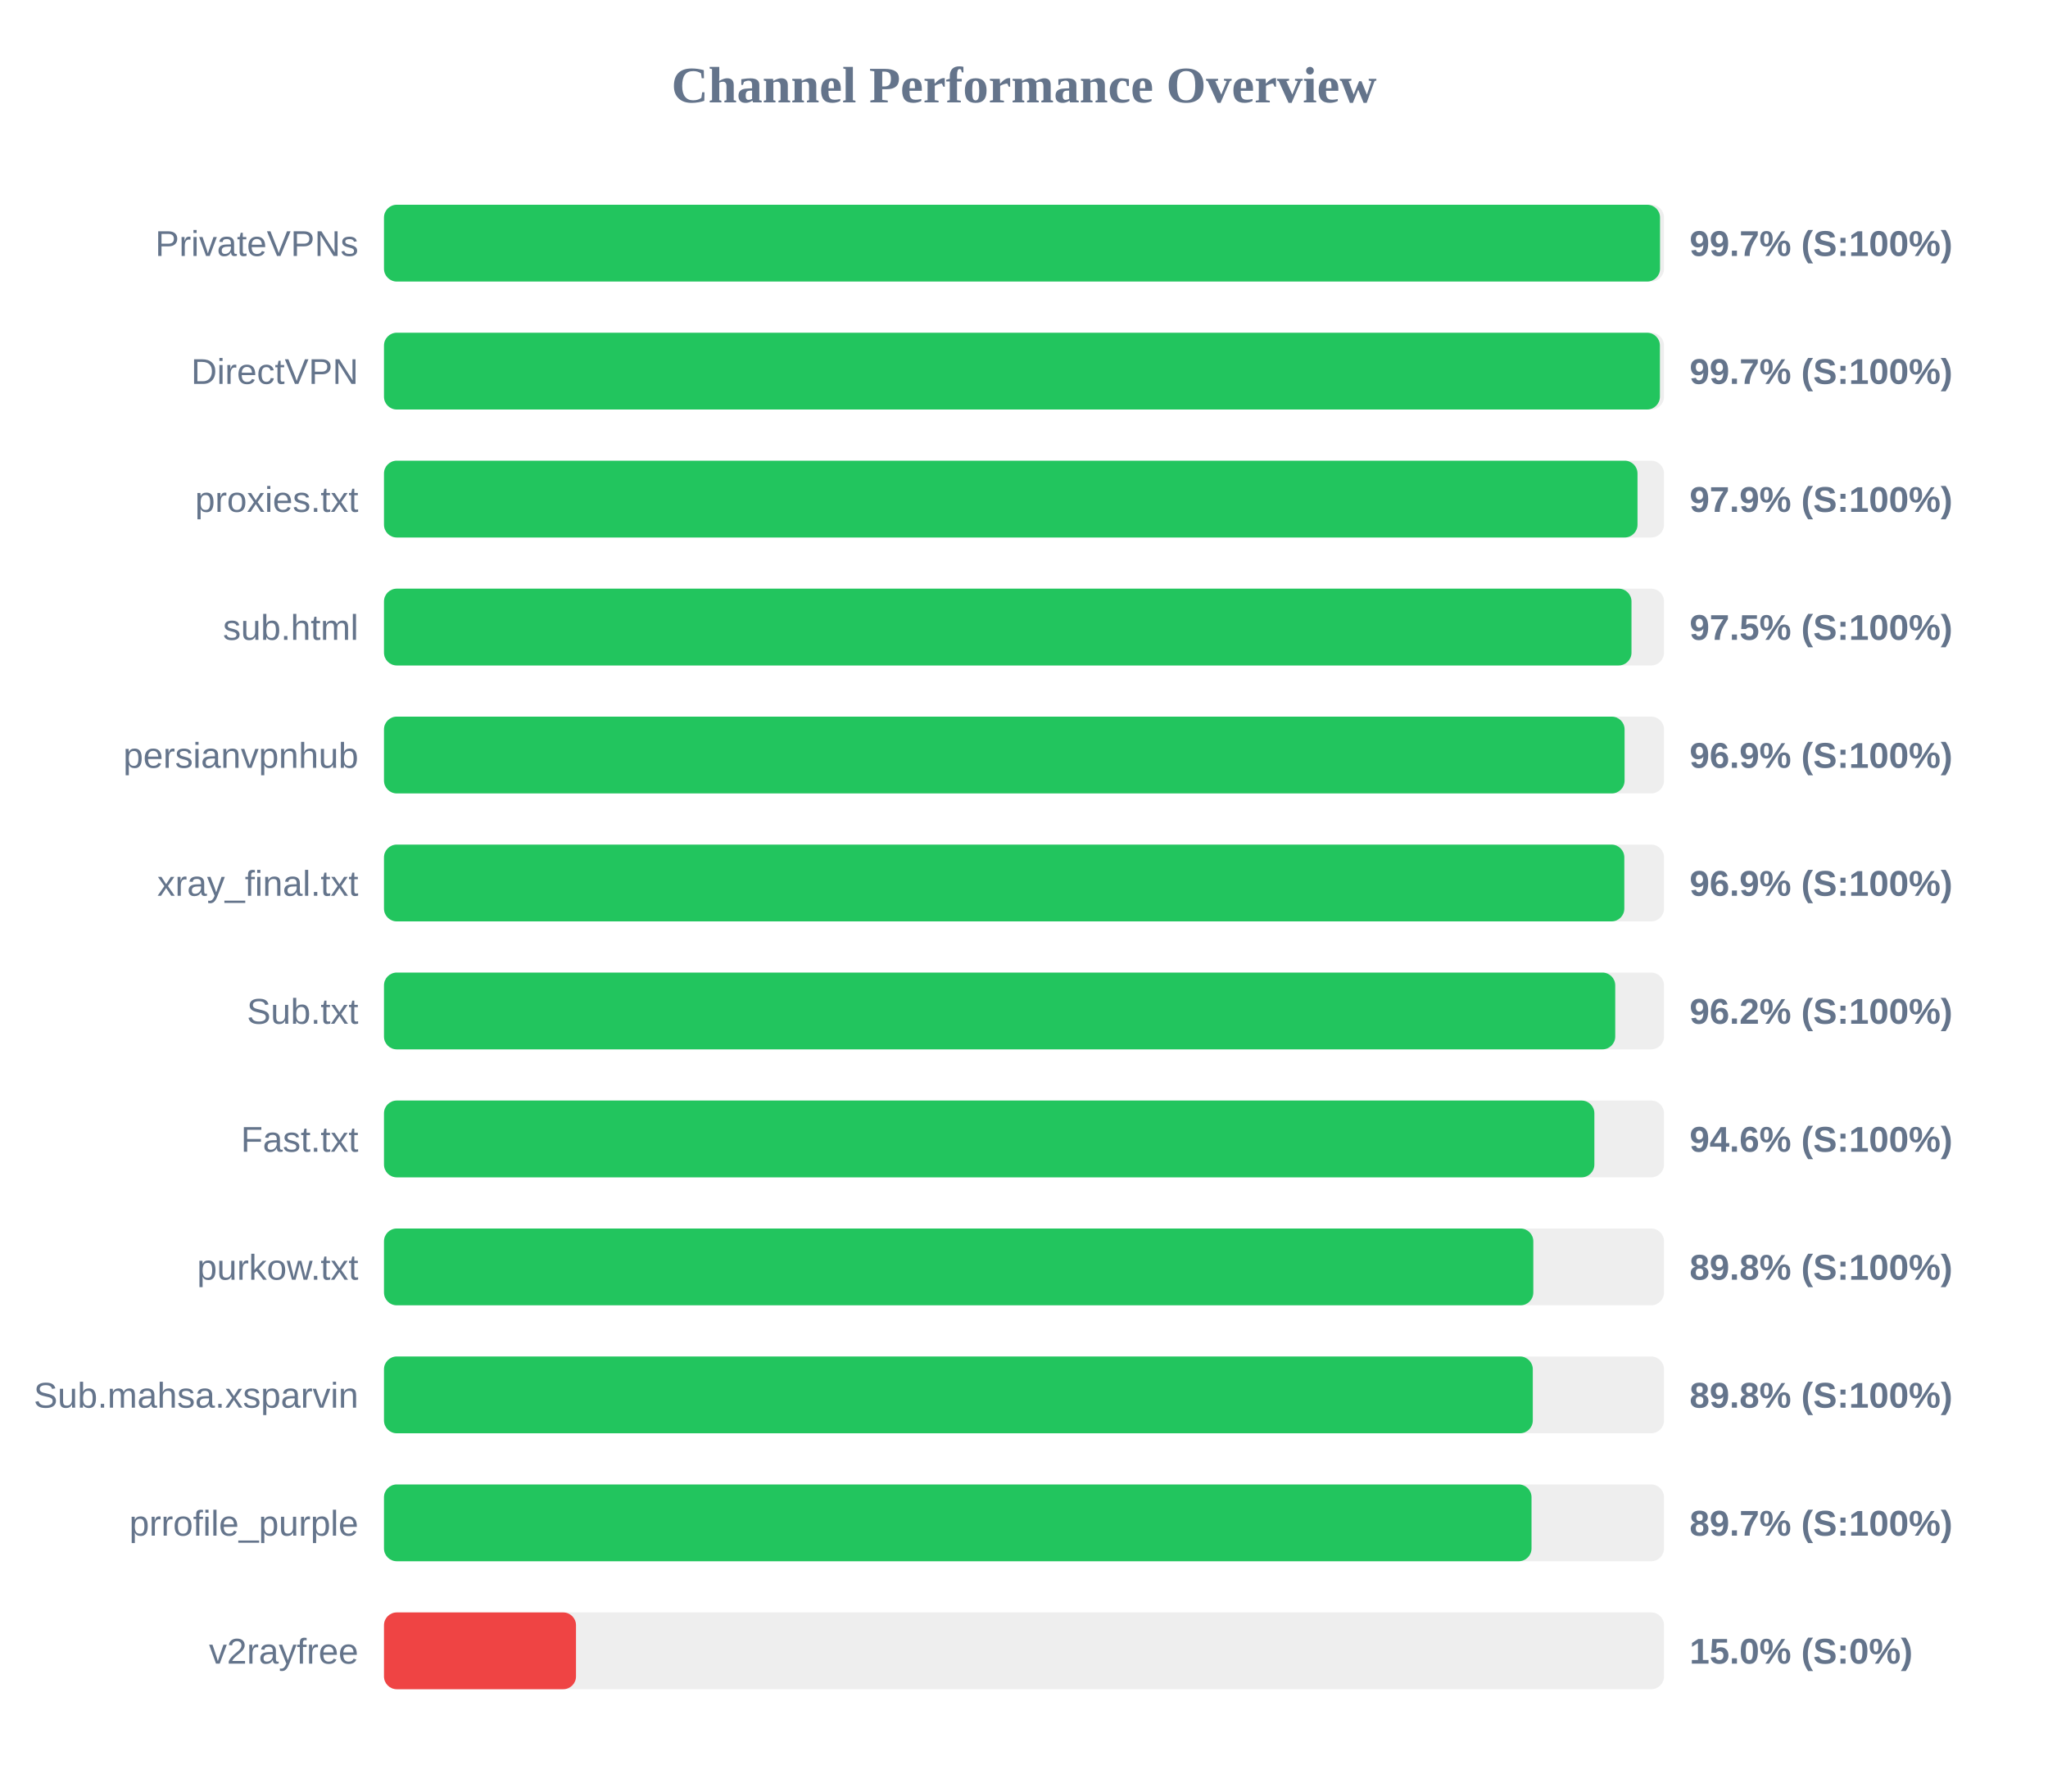
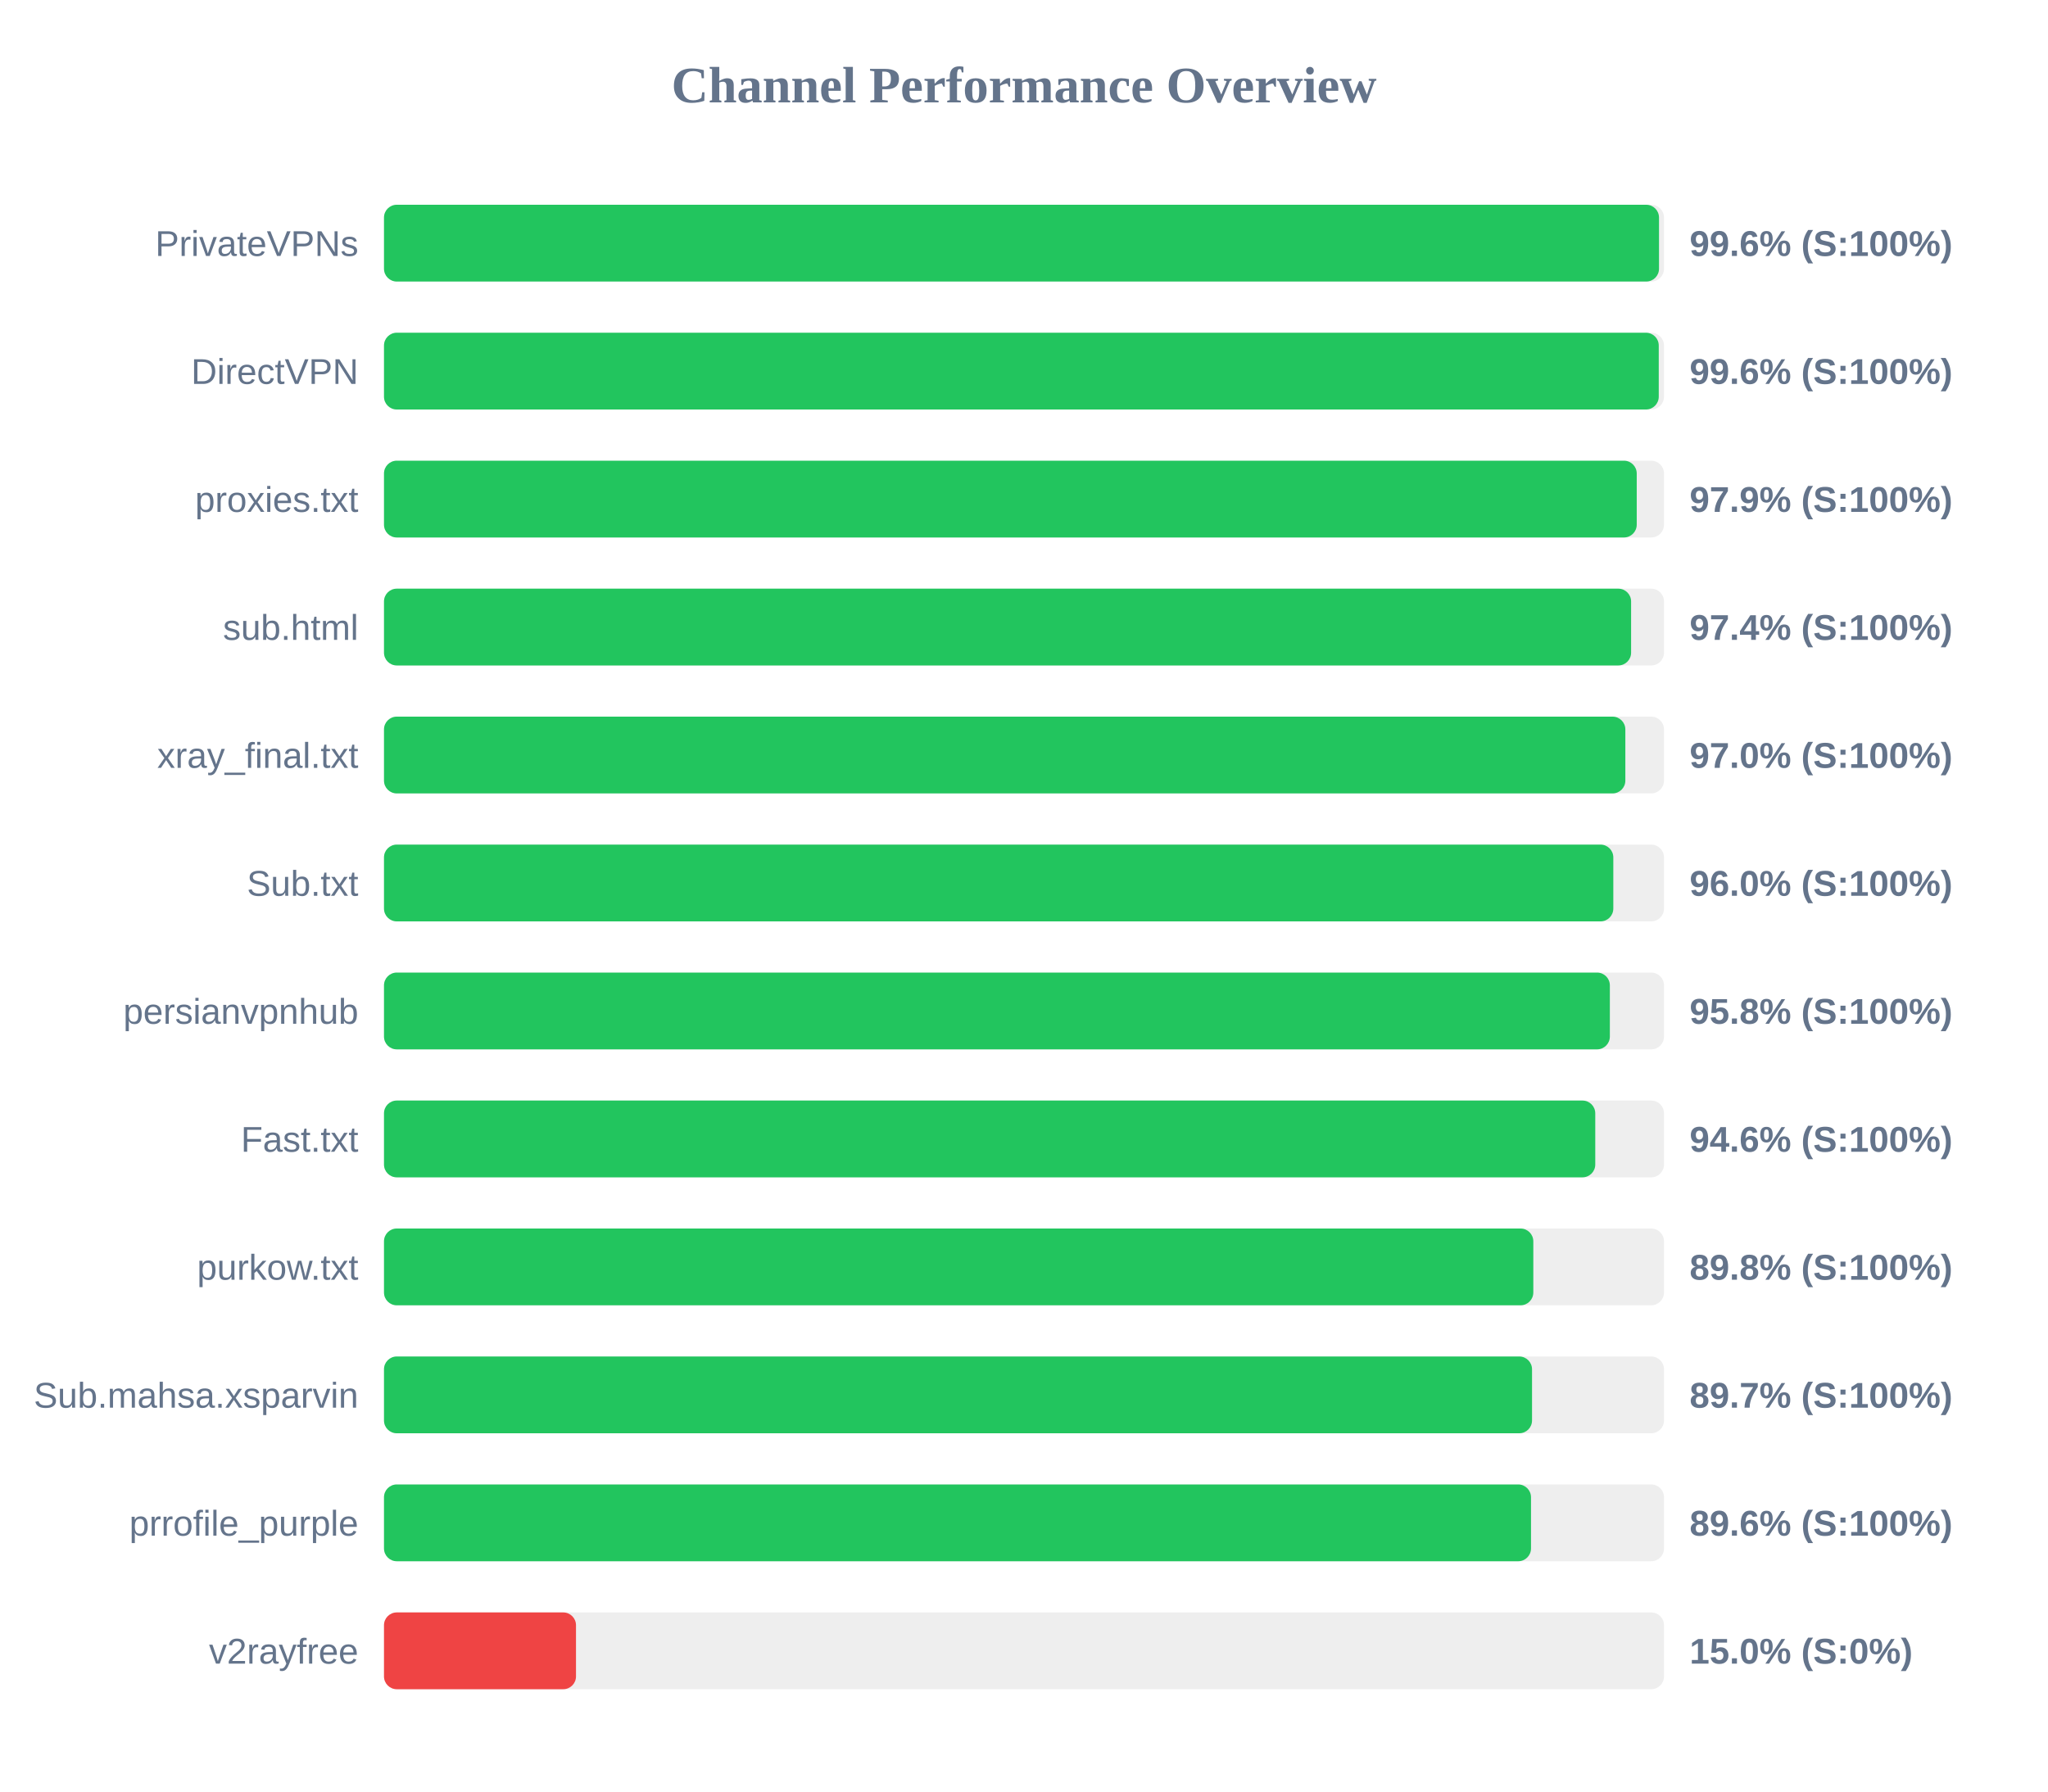
<svg xmlns="http://www.w3.org/2000/svg" width="800" height="700" version="1.1">
  <style>
        .row { font: 14px Arial; fill: #64748b; }
        .score { font: bold 14px Arial; fill: #64748b; }
    </style>
  <text x="400" y="40" text-anchor="middle" font-size="20px" font-weight="bold" fill="#64748b">Channel Performance Overview</text>
  <rect x="150" y="80" width="500" height="30" fill="#eee" rx="5" />
-   <rect x="150" y="80" width="498.45" height="30" fill="#22c55e" rx="5" />
+   <rect x="150" y="80" width="498.05" height="30" fill="#22c55e" rx="5" />
  <text x="140" y="100" text-anchor="end" class="row">PrivateVPNs</text>
-   <text x="660" y="100" text-anchor="start" class="score">99.7% (S:100%)</text>
+   <text x="660" y="100" text-anchor="start" class="score">99.6% (S:100%)</text>
  <rect x="150" y="130" width="500" height="30" fill="#eee" rx="5" />
-   <rect x="150" y="130" width="498.4" height="30" fill="#22c55e" rx="5" />
+   <rect x="150" y="130" width="497.95" height="30" fill="#22c55e" rx="5" />
  <text x="140" y="150" text-anchor="end" class="row">DirectVPN</text>
-   <text x="660" y="150" text-anchor="start" class="score">99.7% (S:100%)</text>
+   <text x="660" y="150" text-anchor="start" class="score">99.6% (S:100%)</text>
  <rect x="150" y="180" width="500" height="30" fill="#eee" rx="5" />
-   <rect x="150" y="180" width="489.65" height="30" fill="#22c55e" rx="5" />
+   <rect x="150" y="180" width="489.35" height="30" fill="#22c55e" rx="5" />
  <text x="140" y="200" text-anchor="end" class="row">proxies.txt</text>
  <text x="660" y="200" text-anchor="start" class="score">97.9% (S:100%)</text>
  <rect x="150" y="230" width="500" height="30" fill="#eee" rx="5" />
-   <rect x="150" y="230" width="487.3" height="30" fill="#22c55e" rx="5" />
+   <rect x="150" y="230" width="487.15" height="30" fill="#22c55e" rx="5" />
  <text x="140" y="250" text-anchor="end" class="row">sub.html</text>
-   <text x="660" y="250" text-anchor="start" class="score">97.5% (S:100%)</text>
+   <text x="660" y="250" text-anchor="start" class="score">97.4% (S:100%)</text>
  <rect x="150" y="280" width="500" height="30" fill="#eee" rx="5" />
-   <rect x="150" y="280" width="484.6" height="30" fill="#22c55e" rx="5" />
-   <text x="140" y="300" text-anchor="end" class="row">persianvpnhub</text>
-   <text x="660" y="300" text-anchor="start" class="score">96.9% (S:100%)</text>
+   <rect x="150" y="280" width="484.9" height="30" fill="#22c55e" rx="5" />
+   <text x="140" y="300" text-anchor="end" class="row">xray_final.txt</text>
+   <text x="660" y="300" text-anchor="start" class="score">97.0% (S:100%)</text>
  <rect x="150" y="330" width="500" height="30" fill="#eee" rx="5" />
-   <rect x="150" y="330" width="484.5" height="30" fill="#22c55e" rx="5" />
-   <text x="140" y="350" text-anchor="end" class="row">xray_final.txt</text>
-   <text x="660" y="350" text-anchor="start" class="score">96.9% (S:100%)</text>
+   <rect x="150" y="330" width="480.2" height="30" fill="#22c55e" rx="5" />
+   <text x="140" y="350" text-anchor="end" class="row">Sub.txt</text>
+   <text x="660" y="350" text-anchor="start" class="score">96.0% (S:100%)</text>
  <rect x="150" y="380" width="500" height="30" fill="#eee" rx="5" />
-   <rect x="150" y="380" width="480.95" height="30" fill="#22c55e" rx="5" />
-   <text x="140" y="400" text-anchor="end" class="row">Sub.txt</text>
-   <text x="660" y="400" text-anchor="start" class="score">96.2% (S:100%)</text>
+   <rect x="150" y="380" width="478.85" height="30" fill="#22c55e" rx="5" />
+   <text x="140" y="400" text-anchor="end" class="row">persianvpnhub</text>
+   <text x="660" y="400" text-anchor="start" class="score">95.8% (S:100%)</text>
  <rect x="150" y="430" width="500" height="30" fill="#eee" rx="5" />
-   <rect x="150" y="430" width="472.8" height="30" fill="#22c55e" rx="5" />
+   <rect x="150" y="430" width="473.15" height="30" fill="#22c55e" rx="5" />
  <text x="140" y="450" text-anchor="end" class="row">Fast.txt</text>
  <text x="660" y="450" text-anchor="start" class="score">94.6% (S:100%)</text>
  <rect x="150" y="480" width="500" height="30" fill="#eee" rx="5" />
  <rect x="150" y="480" width="448.95" height="30" fill="#22c55e" rx="5" />
  <text x="140" y="500" text-anchor="end" class="row">purkow.txt</text>
  <text x="660" y="500" text-anchor="start" class="score">89.8% (S:100%)</text>
  <rect x="150" y="530" width="500" height="30" fill="#eee" rx="5" />
-   <rect x="150" y="530" width="448.75" height="30" fill="#22c55e" rx="5" />
+   <rect x="150" y="530" width="448.45" height="30" fill="#22c55e" rx="5" />
  <text x="140" y="550" text-anchor="end" class="row">Sub.mahsa.xsparvin</text>
-   <text x="660" y="550" text-anchor="start" class="score">89.8% (S:100%)</text>
+   <text x="660" y="550" text-anchor="start" class="score">89.7% (S:100%)</text>
  <rect x="150" y="580" width="500" height="30" fill="#eee" rx="5" />
-   <rect x="150" y="580" width="448.25" height="30" fill="#22c55e" rx="5" />
+   <rect x="150" y="580" width="448.05" height="30" fill="#22c55e" rx="5" />
  <text x="140" y="600" text-anchor="end" class="row">prrofile_purple</text>
-   <text x="660" y="600" text-anchor="start" class="score">89.7% (S:100%)</text>
+   <text x="660" y="600" text-anchor="start" class="score">89.6% (S:100%)</text>
  <rect x="150" y="630" width="500" height="30" fill="#eee" rx="5" />
  <rect x="150" y="630" width="75.0" height="30" fill="#ef4444" rx="5" />
  <text x="140" y="650" text-anchor="end" class="row">v2rayfree</text>
  <text x="660" y="650" text-anchor="start" class="score">15.0% (S:0%)</text>
</svg>
